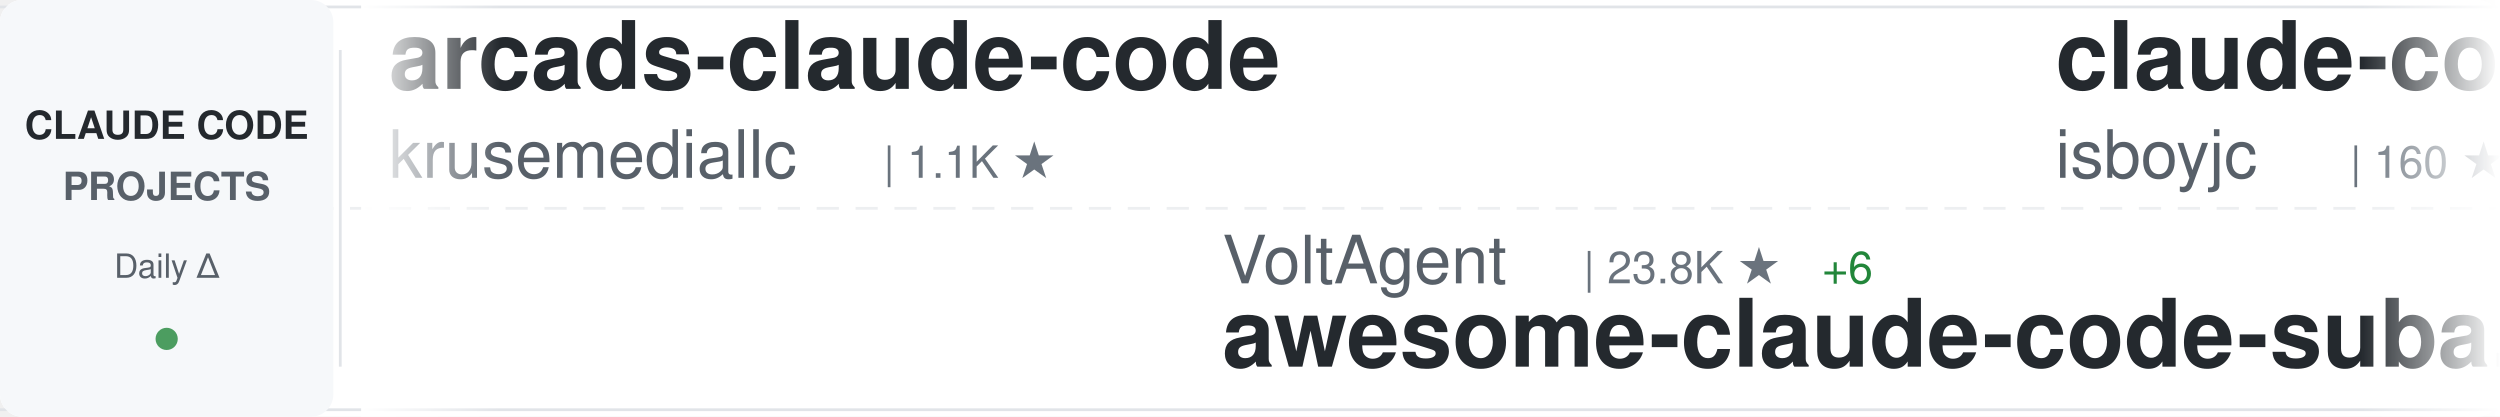
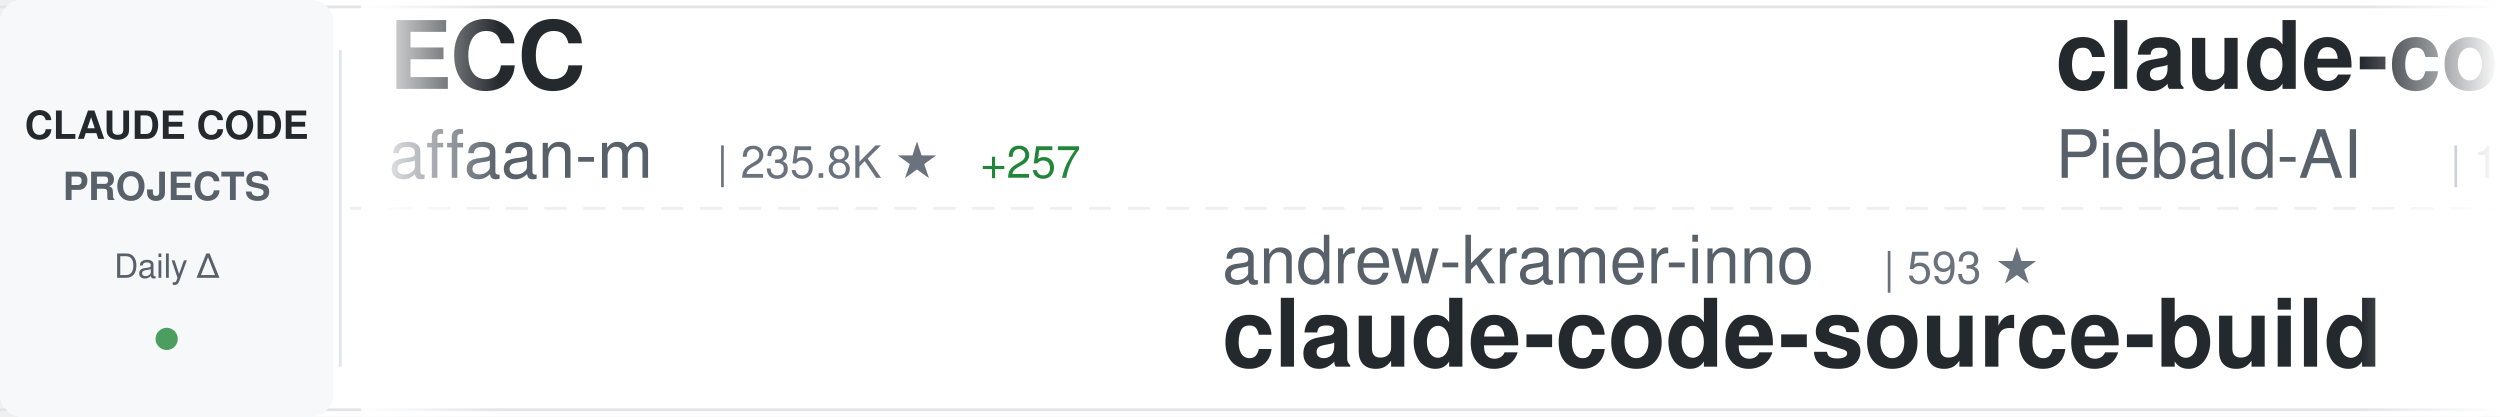
<svg xmlns="http://www.w3.org/2000/svg" width="900" height="150">
  <defs>
    <linearGradient id="awesomeLeftFade" x1="0%" y1="0%" x2="100%" y2="0%">
      <stop offset="0%" style="stop-color:#ffffff;stop-opacity:1" />
      <stop offset="100%" style="stop-color:#ffffff;stop-opacity:0" />
    </linearGradient>
    <linearGradient id="awesomeRightFade" x1="0%" y1="0%" x2="100%" y2="0%">
      <stop offset="0%" style="stop-color:#ffffff;stop-opacity:0" />
      <stop offset="100%" style="stop-color:#ffffff;stop-opacity:1" />
    </linearGradient>
  </defs>
  <rect width="900" height="150" fill="#ffffff" rx="8" />
  <rect x="0" y="2" width="900" height="1" fill="#e1e4e8" />
  <rect x="0" y="147" width="900" height="1" fill="#e1e4e8" />
  <line x1="0" y1="75" x2="900" y2="75" stroke="#e1e4e8" stroke-width="1" stroke-dasharray="8 6" opacity="0.6" />
  <rect x="0" y="0" width="120" height="150" fill="#f6f8fa" rx="8" />
  <text x="60" y="50" font-family="-apple-system, BlinkMacSystemFont, 'Segoe UI', Helvetica, Arial, sans-serif" font-size="14" font-weight="600" fill="#24292e" text-anchor="middle">CLAUDE CODE</text>
  <text x="60" y="72" font-family="-apple-system, BlinkMacSystemFont, 'Segoe UI', Helvetica, Arial, sans-serif" font-size="14" font-weight="600" fill="#586069" text-anchor="middle">PROJECTS</text>
  <text x="60" y="100" font-family="-apple-system, BlinkMacSystemFont, 'Segoe UI', Helvetica, Arial, sans-serif" font-size="12" font-weight="500" fill="#586069" text-anchor="middle">Daily Δ</text>
  <circle cx="60" cy="122" r="4" fill="#22863a" opacity="0.8" />
  <rect x="122" y="18" width="1" height="114" fill="#e1e4e8" />
  <clipPath id="awesomeTickerClip">
    <rect x="130" y="0" width="770" height="150" />
  </clipPath>
  <g clip-path="url(#awesomeTickerClip)">
    <g id="awesomeTickerItems">
      <animateTransform attributeName="transform" attributeType="XML" type="translate" from="0 0" to="-3000 0" dur="54s" repeatCount="indefinite" />
      <g transform="translate(0, 0)">
-         <text x="140" y="32" font-family="-apple-system, BlinkMacSystemFont, 'Segoe UI', Helvetica, Arial, sans-serif" font-size="34" font-weight="600" fill="#24292e">arcads-claude-code</text>
-         <text x="140" y="64" font-family="-apple-system, BlinkMacSystemFont, 'Segoe UI', Helvetica, Arial, sans-serif" font-size="24" font-weight="400" fill="#586069">krusemediallc</text>
-         <text x="318" y="64" font-family="-apple-system, BlinkMacSystemFont, 'Segoe UI', Helvetica, Arial, sans-serif" font-size="16" font-weight="500" fill="#6a737d">| 1.1K ★</text>
+         <text x="140" y="32" font-family="-apple-system, BlinkMacSystemFont, 'Segoe UI', Helvetica, Arial, sans-serif" font-size="34" font-weight="600" fill="#24292e">ECC</text>
+         <text x="140" y="64" font-family="-apple-system, BlinkMacSystemFont, 'Segoe UI', Helvetica, Arial, sans-serif" font-size="24" font-weight="400" fill="#586069">affaan-m</text>
+         <text x="258" y="64" font-family="-apple-system, BlinkMacSystemFont, 'Segoe UI', Helvetica, Arial, sans-serif" font-size="16" font-weight="500" fill="#6a737d">| 235.8K ★</text>
+         <text x="353" y="64" font-family="-apple-system, BlinkMacSystemFont, 'Segoe UI', Helvetica, Arial, sans-serif" font-size="16" font-weight="500" fill="#22863a"> +257</text>
      </g>
      <g transform="translate(300, 0)">
-         <text x="140" y="102" font-family="-apple-system, BlinkMacSystemFont, 'Segoe UI', Helvetica, Arial, sans-serif" font-size="24" font-weight="400" fill="#586069">VoltAgent</text>
-         <text x="270" y="102" font-family="-apple-system, BlinkMacSystemFont, 'Segoe UI', Helvetica, Arial, sans-serif" font-size="16" font-weight="500" fill="#6a737d">| 23.8K ★</text>
-         <text x="356" y="102" font-family="-apple-system, BlinkMacSystemFont, 'Segoe UI', Helvetica, Arial, sans-serif" font-size="16" font-weight="500" fill="#22863a"> +6</text>
-         <text x="140" y="132" font-family="-apple-system, BlinkMacSystemFont, 'Segoe UI', Helvetica, Arial, sans-serif" font-size="34" font-weight="600" fill="#24292e">awesome-claude-code-suba...</text>
+         <text x="140" y="102" font-family="-apple-system, BlinkMacSystemFont, 'Segoe UI', Helvetica, Arial, sans-serif" font-size="24" font-weight="400" fill="#586069">andrew-kramer-inno</text>
+         <text x="378" y="102" font-family="-apple-system, BlinkMacSystemFont, 'Segoe UI', Helvetica, Arial, sans-serif" font-size="16" font-weight="500" fill="#6a737d">| 593 ★</text>
+         <text x="140" y="132" font-family="-apple-system, BlinkMacSystemFont, 'Segoe UI', Helvetica, Arial, sans-serif" font-size="34" font-weight="600" fill="#24292e">claude-code-source-build</text>
      </g>
      <g transform="translate(600, 0)">
-         <text x="140" y="32" font-family="-apple-system, BlinkMacSystemFont, 'Segoe UI', Helvetica, Arial, sans-serif" font-size="34" font-weight="600" fill="#24292e">claude-code</text>
-         <text x="140" y="64" font-family="-apple-system, BlinkMacSystemFont, 'Segoe UI', Helvetica, Arial, sans-serif" font-size="24" font-weight="400" fill="#586069">isboyjc</text>
-         <text x="246" y="64" font-family="-apple-system, BlinkMacSystemFont, 'Segoe UI', Helvetica, Arial, sans-serif" font-size="16" font-weight="500" fill="#6a737d">| 160 ★</text>
+         <text x="140" y="32" font-family="-apple-system, BlinkMacSystemFont, 'Segoe UI', Helvetica, Arial, sans-serif" font-size="34" font-weight="600" fill="#24292e">claude-code-system-promp...</text>
+         <text x="140" y="64" font-family="-apple-system, BlinkMacSystemFont, 'Segoe UI', Helvetica, Arial, sans-serif" font-size="24" font-weight="400" fill="#586069">Piebald-AI</text>
+         <text x="282" y="64" font-family="-apple-system, BlinkMacSystemFont, 'Segoe UI', Helvetica, Arial, sans-serif" font-size="16" font-weight="500" fill="#6a737d">| 12.1K ★</text>
+         <text x="368" y="64" font-family="-apple-system, BlinkMacSystemFont, 'Segoe UI', Helvetica, Arial, sans-serif" font-size="16" font-weight="500" fill="#22863a"> +7</text>
      </g>
      <g transform="translate(900, 0)">
-         <text x="140" y="102" font-family="-apple-system, BlinkMacSystemFont, 'Segoe UI', Helvetica, Arial, sans-serif" font-size="24" font-weight="400" fill="#586069">guanshan</text>
-         <text x="258" y="102" font-family="-apple-system, BlinkMacSystemFont, 'Segoe UI', Helvetica, Arial, sans-serif" font-size="16" font-weight="500" fill="#6a737d">| 61 ★</text>
-         <text x="140" y="132" font-family="-apple-system, BlinkMacSystemFont, 'Segoe UI', Helvetica, Arial, sans-serif" font-size="34" font-weight="600" fill="#24292e">ClaudeCode</text>
+         <text x="140" y="102" font-family="-apple-system, BlinkMacSystemFont, 'Segoe UI', Helvetica, Arial, sans-serif" font-size="24" font-weight="400" fill="#586069">freestylefly</text>
+         <text x="306" y="102" font-family="-apple-system, BlinkMacSystemFont, 'Segoe UI', Helvetica, Arial, sans-serif" font-size="16" font-weight="500" fill="#6a737d">| 128 ★</text>
+         <text x="140" y="132" font-family="-apple-system, BlinkMacSystemFont, 'Segoe UI', Helvetica, Arial, sans-serif" font-size="34" font-weight="600" fill="#24292e">claude-code</text>
      </g>
      <g transform="translate(1200, 0)">
-         <text x="140" y="32" font-family="-apple-system, BlinkMacSystemFont, 'Segoe UI', Helvetica, Arial, sans-serif" font-size="34" font-weight="600" fill="#24292e">claude-code-infrastructu...</text>
-         <text x="140" y="64" font-family="-apple-system, BlinkMacSystemFont, 'Segoe UI', Helvetica, Arial, sans-serif" font-size="24" font-weight="400" fill="#586069">diet103</text>
-         <text x="246" y="64" font-family="-apple-system, BlinkMacSystemFont, 'Segoe UI', Helvetica, Arial, sans-serif" font-size="16" font-weight="500" fill="#6a737d">| 10.0K ★</text>
+         <text x="140" y="32" font-family="-apple-system, BlinkMacSystemFont, 'Segoe UI', Helvetica, Arial, sans-serif" font-size="34" font-weight="600" fill="#24292e">claude-code-guide</text>
+         <text x="140" y="64" font-family="-apple-system, BlinkMacSystemFont, 'Segoe UI', Helvetica, Arial, sans-serif" font-size="24" font-weight="400" fill="#586069">Cranot</text>
+         <text x="234" y="64" font-family="-apple-system, BlinkMacSystemFont, 'Segoe UI', Helvetica, Arial, sans-serif" font-size="16" font-weight="500" fill="#6a737d">| 2.9K ★</text>
      </g>
      <g transform="translate(1500, 0)">
-         <text x="140" y="102" font-family="-apple-system, BlinkMacSystemFont, 'Segoe UI', Helvetica, Arial, sans-serif" font-size="24" font-weight="400" fill="#586069">ding113</text>
-         <text x="246" y="102" font-family="-apple-system, BlinkMacSystemFont, 'Segoe UI', Helvetica, Arial, sans-serif" font-size="16" font-weight="500" fill="#6a737d">| 3.3K ★</text>
-         <text x="323" y="102" font-family="-apple-system, BlinkMacSystemFont, 'Segoe UI', Helvetica, Arial, sans-serif" font-size="16" font-weight="500" fill="#22863a"> +1</text>
-         <text x="140" y="132" font-family="-apple-system, BlinkMacSystemFont, 'Segoe UI', Helvetica, Arial, sans-serif" font-size="34" font-weight="600" fill="#24292e">claude-code-hub</text>
+         <text x="140" y="102" font-family="-apple-system, BlinkMacSystemFont, 'Segoe UI', Helvetica, Arial, sans-serif" font-size="24" font-weight="400" fill="#586069">multica-ai</text>
+         <text x="282" y="102" font-family="-apple-system, BlinkMacSystemFont, 'Segoe UI', Helvetica, Arial, sans-serif" font-size="16" font-weight="500" fill="#6a737d">| 197.8K ★</text>
+         <text x="377" y="102" font-family="-apple-system, BlinkMacSystemFont, 'Segoe UI', Helvetica, Arial, sans-serif" font-size="16" font-weight="500" fill="#22863a"> +120</text>
+         <text x="140" y="132" font-family="-apple-system, BlinkMacSystemFont, 'Segoe UI', Helvetica, Arial, sans-serif" font-size="34" font-weight="600" fill="#24292e">andrej-karpathy-skills</text>
      </g>
      <g transform="translate(1800, 0)">
-         <text x="140" y="32" font-family="-apple-system, BlinkMacSystemFont, 'Segoe UI', Helvetica, Arial, sans-serif" font-size="34" font-weight="600" fill="#24292e">claude-code</text>
-         <text x="140" y="64" font-family="-apple-system, BlinkMacSystemFont, 'Segoe UI', Helvetica, Arial, sans-serif" font-size="24" font-weight="400" fill="#586069">yasasbanukaofficial</text>
-         <text x="390" y="64" font-family="-apple-system, BlinkMacSystemFont, 'Segoe UI', Helvetica, Arial, sans-serif" font-size="16" font-weight="500" fill="#6a737d">| 3.9K ★</text>
+         <text x="140" y="32" font-family="-apple-system, BlinkMacSystemFont, 'Segoe UI', Helvetica, Arial, sans-serif" font-size="34" font-weight="600" fill="#24292e">Claude-Code-Usage-Monito...</text>
+         <text x="140" y="64" font-family="-apple-system, BlinkMacSystemFont, 'Segoe UI', Helvetica, Arial, sans-serif" font-size="24" font-weight="400" fill="#586069">Maciek-roboblog</text>
+         <text x="342" y="64" font-family="-apple-system, BlinkMacSystemFont, 'Segoe UI', Helvetica, Arial, sans-serif" font-size="16" font-weight="500" fill="#6a737d">| 8.5K ★</text>
+         <text x="419" y="64" font-family="-apple-system, BlinkMacSystemFont, 'Segoe UI', Helvetica, Arial, sans-serif" font-size="16" font-weight="500" fill="#22863a"> +1</text>
      </g>
      <g transform="translate(2100, 0)">
-         <text x="140" y="102" font-family="-apple-system, BlinkMacSystemFont, 'Segoe UI', Helvetica, Arial, sans-serif" font-size="24" font-weight="400" fill="#586069">Piebald-AI</text>
-         <text x="282" y="102" font-family="-apple-system, BlinkMacSystemFont, 'Segoe UI', Helvetica, Arial, sans-serif" font-size="16" font-weight="500" fill="#6a737d">| 12.1K ★</text>
-         <text x="368" y="102" font-family="-apple-system, BlinkMacSystemFont, 'Segoe UI', Helvetica, Arial, sans-serif" font-size="16" font-weight="500" fill="#22863a"> +4</text>
-         <text x="140" y="132" font-family="-apple-system, BlinkMacSystemFont, 'Segoe UI', Helvetica, Arial, sans-serif" font-size="34" font-weight="600" fill="#24292e">claude-code-system-promp...</text>
+         <text x="140" y="102" font-family="-apple-system, BlinkMacSystemFont, 'Segoe UI', Helvetica, Arial, sans-serif" font-size="24" font-weight="400" fill="#586069">RishabhK103</text>
+         <text x="294" y="102" font-family="-apple-system, BlinkMacSystemFont, 'Segoe UI', Helvetica, Arial, sans-serif" font-size="16" font-weight="500" fill="#6a737d">| 105 ★</text>
+         <text x="140" y="132" font-family="-apple-system, BlinkMacSystemFont, 'Segoe UI', Helvetica, Arial, sans-serif" font-size="34" font-weight="600" fill="#24292e">claude-code</text>
      </g>
      <g transform="translate(2400, 0)">
-         <text x="140" y="32" font-family="-apple-system, BlinkMacSystemFont, 'Segoe UI', Helvetica, Arial, sans-serif" font-size="34" font-weight="600" fill="#24292e">claude-code-harness</text>
-         <text x="140" y="64" font-family="-apple-system, BlinkMacSystemFont, 'Segoe UI', Helvetica, Arial, sans-serif" font-size="24" font-weight="400" fill="#586069">Chachamaru127</text>
-         <text x="318" y="64" font-family="-apple-system, BlinkMacSystemFont, 'Segoe UI', Helvetica, Arial, sans-serif" font-size="16" font-weight="500" fill="#6a737d">| 3.0K ★</text>
-         <text x="395" y="64" font-family="-apple-system, BlinkMacSystemFont, 'Segoe UI', Helvetica, Arial, sans-serif" font-size="16" font-weight="500" fill="#22863a"> +1</text>
+         <text x="140" y="32" font-family="-apple-system, BlinkMacSystemFont, 'Segoe UI', Helvetica, Arial, sans-serif" font-size="34" font-weight="600" fill="#24292e">collection-claude-code-s...</text>
+         <text x="140" y="64" font-family="-apple-system, BlinkMacSystemFont, 'Segoe UI', Helvetica, Arial, sans-serif" font-size="24" font-weight="400" fill="#586069">chauncygu</text>
+         <text x="270" y="64" font-family="-apple-system, BlinkMacSystemFont, 'Segoe UI', Helvetica, Arial, sans-serif" font-size="16" font-weight="500" fill="#6a737d">| 2.8K ★</text>
+         <text x="347" y="64" font-family="-apple-system, BlinkMacSystemFont, 'Segoe UI', Helvetica, Arial, sans-serif" font-size="16" font-weight="500" fill="#22863a"> +1</text>
      </g>
      <g transform="translate(2700, 0)">
-         <text x="140" y="102" font-family="-apple-system, BlinkMacSystemFont, 'Segoe UI', Helvetica, Arial, sans-serif" font-size="24" font-weight="400" fill="#586069">davila7</text>
-         <text x="246" y="102" font-family="-apple-system, BlinkMacSystemFont, 'Segoe UI', Helvetica, Arial, sans-serif" font-size="16" font-weight="500" fill="#6a737d">| 30.0K ★</text>
-         <text x="332" y="102" font-family="-apple-system, BlinkMacSystemFont, 'Segoe UI', Helvetica, Arial, sans-serif" font-size="16" font-weight="500" fill="#22863a"> +9</text>
-         <text x="140" y="132" font-family="-apple-system, BlinkMacSystemFont, 'Segoe UI', Helvetica, Arial, sans-serif" font-size="34" font-weight="600" fill="#24292e">claude-code-templates</text>
+         <text x="140" y="102" font-family="-apple-system, BlinkMacSystemFont, 'Segoe UI', Helvetica, Arial, sans-serif" font-size="24" font-weight="400" fill="#586069">sugyan</text>
+         <text x="234" y="102" font-family="-apple-system, BlinkMacSystemFont, 'Segoe UI', Helvetica, Arial, sans-serif" font-size="16" font-weight="500" fill="#6a737d">| 1.1K ★</text>
+         <text x="140" y="132" font-family="-apple-system, BlinkMacSystemFont, 'Segoe UI', Helvetica, Arial, sans-serif" font-size="34" font-weight="600" fill="#24292e">claude-code-webui</text>
      </g>
      <g transform="translate(3000, 0)">
-         <text x="140" y="32" font-family="-apple-system, BlinkMacSystemFont, 'Segoe UI', Helvetica, Arial, sans-serif" font-size="34" font-weight="600" fill="#24292e">arcads-claude-code</text>
-         <text x="140" y="64" font-family="-apple-system, BlinkMacSystemFont, 'Segoe UI', Helvetica, Arial, sans-serif" font-size="24" font-weight="400" fill="#586069">krusemediallc</text>
-         <text x="318" y="64" font-family="-apple-system, BlinkMacSystemFont, 'Segoe UI', Helvetica, Arial, sans-serif" font-size="16" font-weight="500" fill="#6a737d">| 1.1K ★</text>
+         <text x="140" y="32" font-family="-apple-system, BlinkMacSystemFont, 'Segoe UI', Helvetica, Arial, sans-serif" font-size="34" font-weight="600" fill="#24292e">ECC</text>
+         <text x="140" y="64" font-family="-apple-system, BlinkMacSystemFont, 'Segoe UI', Helvetica, Arial, sans-serif" font-size="24" font-weight="400" fill="#586069">affaan-m</text>
+         <text x="258" y="64" font-family="-apple-system, BlinkMacSystemFont, 'Segoe UI', Helvetica, Arial, sans-serif" font-size="16" font-weight="500" fill="#6a737d">| 235.8K ★</text>
+         <text x="353" y="64" font-family="-apple-system, BlinkMacSystemFont, 'Segoe UI', Helvetica, Arial, sans-serif" font-size="16" font-weight="500" fill="#22863a"> +257</text>
      </g>
      <g transform="translate(3300, 0)">
-         <text x="140" y="102" font-family="-apple-system, BlinkMacSystemFont, 'Segoe UI', Helvetica, Arial, sans-serif" font-size="24" font-weight="400" fill="#586069">VoltAgent</text>
-         <text x="270" y="102" font-family="-apple-system, BlinkMacSystemFont, 'Segoe UI', Helvetica, Arial, sans-serif" font-size="16" font-weight="500" fill="#6a737d">| 23.8K ★</text>
-         <text x="356" y="102" font-family="-apple-system, BlinkMacSystemFont, 'Segoe UI', Helvetica, Arial, sans-serif" font-size="16" font-weight="500" fill="#22863a"> +6</text>
-         <text x="140" y="132" font-family="-apple-system, BlinkMacSystemFont, 'Segoe UI', Helvetica, Arial, sans-serif" font-size="34" font-weight="600" fill="#24292e">awesome-claude-code-suba...</text>
+         <text x="140" y="102" font-family="-apple-system, BlinkMacSystemFont, 'Segoe UI', Helvetica, Arial, sans-serif" font-size="24" font-weight="400" fill="#586069">andrew-kramer-inno</text>
+         <text x="378" y="102" font-family="-apple-system, BlinkMacSystemFont, 'Segoe UI', Helvetica, Arial, sans-serif" font-size="16" font-weight="500" fill="#6a737d">| 593 ★</text>
+         <text x="140" y="132" font-family="-apple-system, BlinkMacSystemFont, 'Segoe UI', Helvetica, Arial, sans-serif" font-size="34" font-weight="600" fill="#24292e">claude-code-source-build</text>
      </g>
      <g transform="translate(3600, 0)">
-         <text x="140" y="32" font-family="-apple-system, BlinkMacSystemFont, 'Segoe UI', Helvetica, Arial, sans-serif" font-size="34" font-weight="600" fill="#24292e">claude-code</text>
-         <text x="140" y="64" font-family="-apple-system, BlinkMacSystemFont, 'Segoe UI', Helvetica, Arial, sans-serif" font-size="24" font-weight="400" fill="#586069">isboyjc</text>
-         <text x="246" y="64" font-family="-apple-system, BlinkMacSystemFont, 'Segoe UI', Helvetica, Arial, sans-serif" font-size="16" font-weight="500" fill="#6a737d">| 160 ★</text>
+         <text x="140" y="32" font-family="-apple-system, BlinkMacSystemFont, 'Segoe UI', Helvetica, Arial, sans-serif" font-size="34" font-weight="600" fill="#24292e">claude-code-system-promp...</text>
+         <text x="140" y="64" font-family="-apple-system, BlinkMacSystemFont, 'Segoe UI', Helvetica, Arial, sans-serif" font-size="24" font-weight="400" fill="#586069">Piebald-AI</text>
+         <text x="282" y="64" font-family="-apple-system, BlinkMacSystemFont, 'Segoe UI', Helvetica, Arial, sans-serif" font-size="16" font-weight="500" fill="#6a737d">| 12.1K ★</text>
+         <text x="368" y="64" font-family="-apple-system, BlinkMacSystemFont, 'Segoe UI', Helvetica, Arial, sans-serif" font-size="16" font-weight="500" fill="#22863a"> +7</text>
      </g>
      <g transform="translate(3900, 0)">
-         <text x="140" y="102" font-family="-apple-system, BlinkMacSystemFont, 'Segoe UI', Helvetica, Arial, sans-serif" font-size="24" font-weight="400" fill="#586069">guanshan</text>
-         <text x="258" y="102" font-family="-apple-system, BlinkMacSystemFont, 'Segoe UI', Helvetica, Arial, sans-serif" font-size="16" font-weight="500" fill="#6a737d">| 61 ★</text>
-         <text x="140" y="132" font-family="-apple-system, BlinkMacSystemFont, 'Segoe UI', Helvetica, Arial, sans-serif" font-size="34" font-weight="600" fill="#24292e">ClaudeCode</text>
+         <text x="140" y="102" font-family="-apple-system, BlinkMacSystemFont, 'Segoe UI', Helvetica, Arial, sans-serif" font-size="24" font-weight="400" fill="#586069">freestylefly</text>
+         <text x="306" y="102" font-family="-apple-system, BlinkMacSystemFont, 'Segoe UI', Helvetica, Arial, sans-serif" font-size="16" font-weight="500" fill="#6a737d">| 128 ★</text>
+         <text x="140" y="132" font-family="-apple-system, BlinkMacSystemFont, 'Segoe UI', Helvetica, Arial, sans-serif" font-size="34" font-weight="600" fill="#24292e">claude-code</text>
      </g>
    </g>
  </g>
  <rect x="130" y="0" width="50" height="150" fill="url(#awesomeLeftFade)" />
  <rect x="850" y="0" width="50" height="150" fill="url(#awesomeRightFade)" />
</svg>
